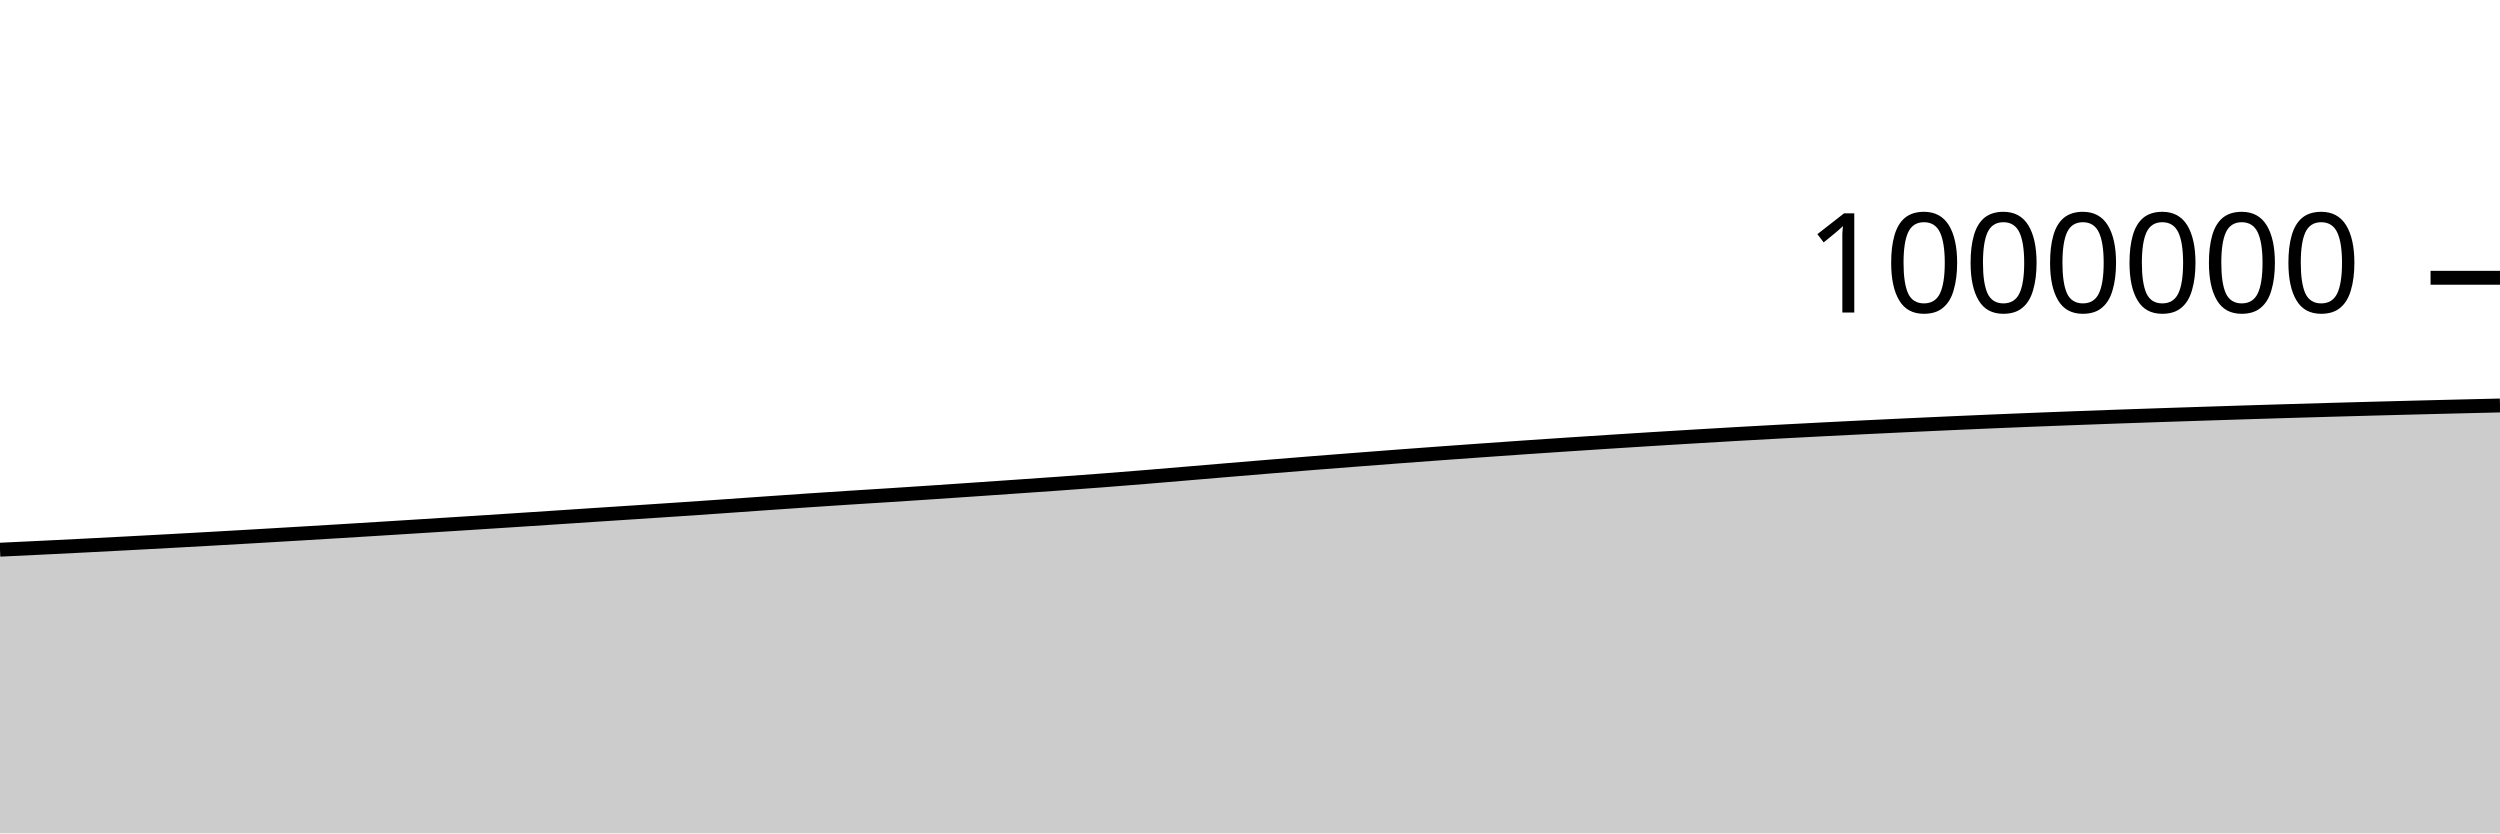
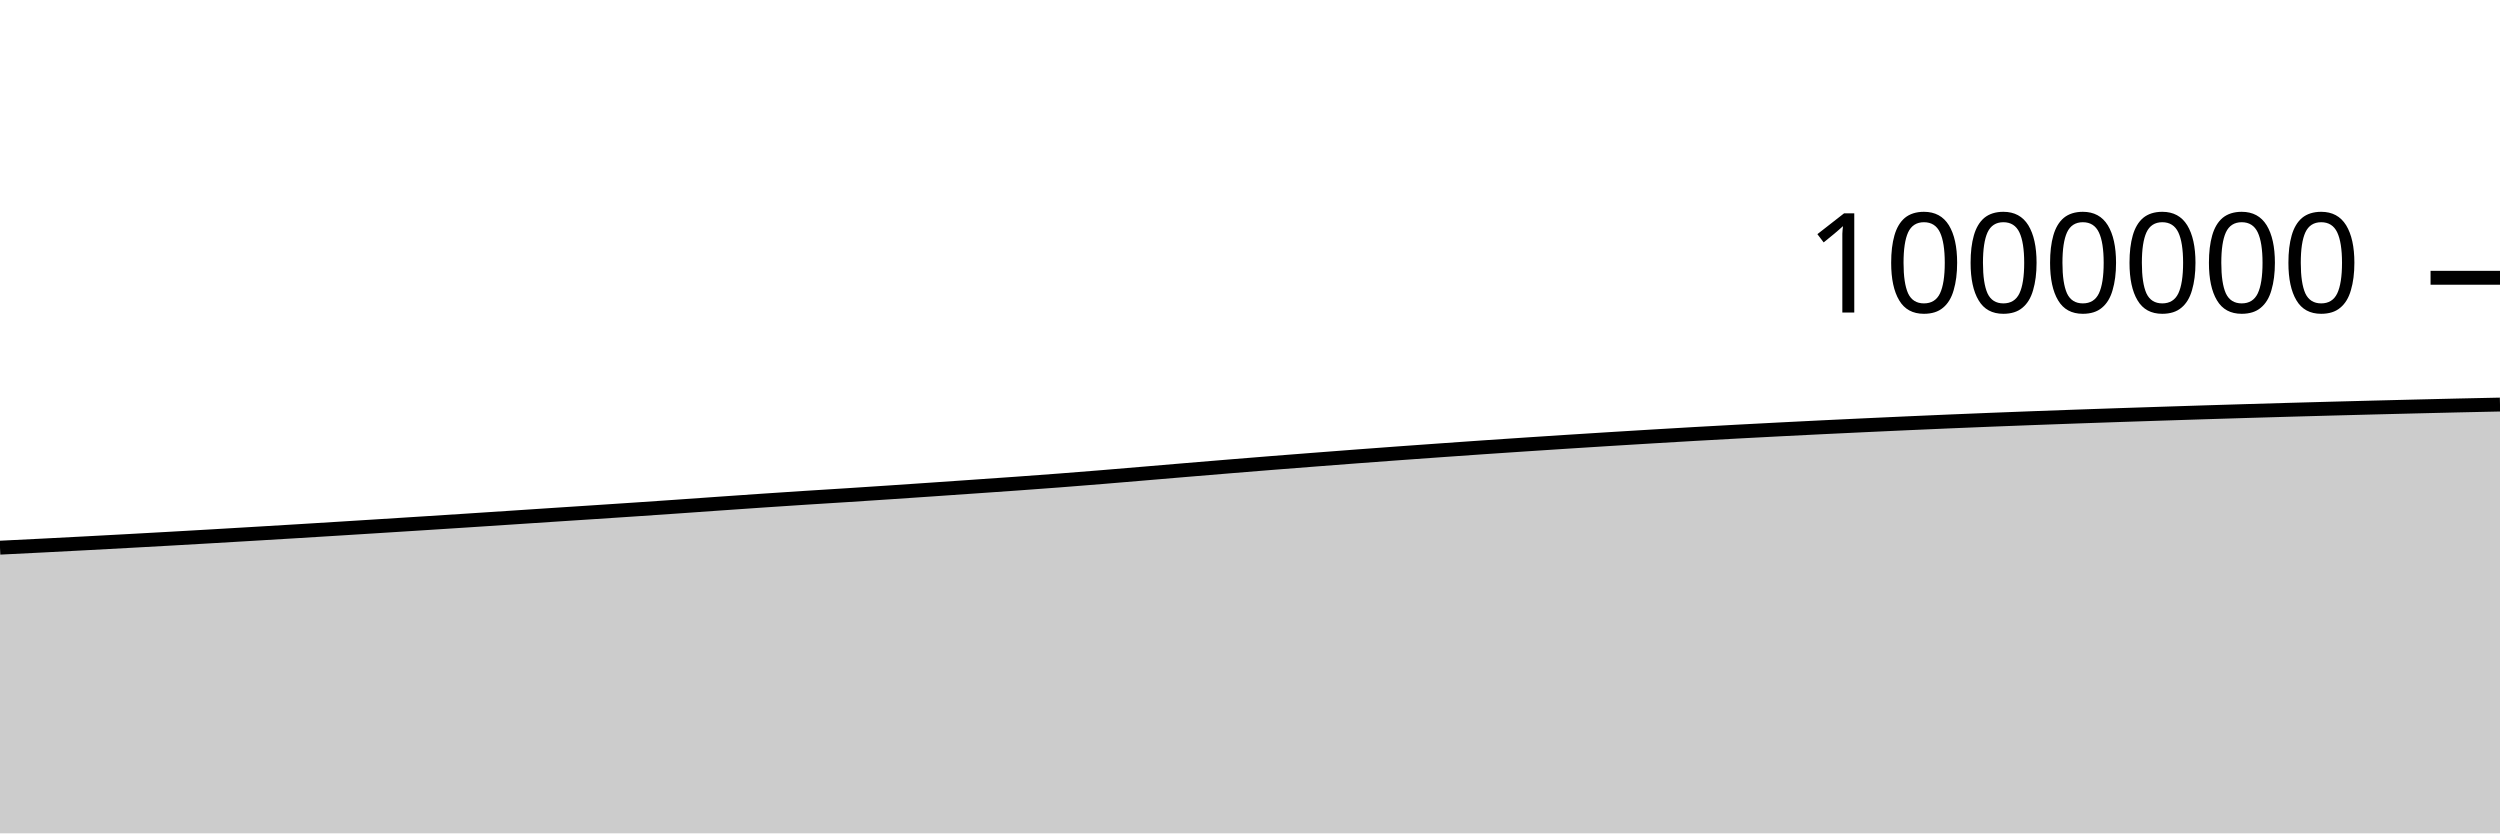
<svg xmlns="http://www.w3.org/2000/svg" viewBox="0 0 180 60">
  <g transform="translate(0,20)">
-     <path class="area" fill="rgba(0, 0, 0, 0.2)" d="M0,19.578C1.017,19.53,2.034,19.482,3.051,19.432C4.068,19.382,5.085,19.332,6.102,19.28C7.119,19.228,8.136,19.174,9.153,19.121C10.169,19.067,11.186,19.012,12.203,18.957C13.22,18.901,14.237,18.845,15.254,18.788C16.271,18.73,17.288,18.672,18.305,18.613C19.322,18.554,20.339,18.494,21.356,18.433C22.373,18.372,23.39,18.312,24.407,18.25C25.424,18.188,26.441,18.125,27.458,18.062C28.475,17.999,29.492,17.935,30.508,17.871C31.525,17.807,32.542,17.743,33.559,17.678C34.576,17.613,35.593,17.548,36.61,17.482C37.627,17.416,38.644,17.349,39.661,17.282C40.678,17.215,41.695,17.147,42.712,17.08C43.729,17.013,44.746,16.948,45.763,16.881C46.78,16.814,47.797,16.748,48.814,16.679C49.831,16.611,50.847,16.541,51.864,16.47C52.881,16.4,53.898,16.326,54.915,16.255C55.932,16.184,56.949,16.112,57.966,16.044C58.983,15.975,60,15.908,61.017,15.842C62.034,15.777,63.051,15.715,64.068,15.65C65.085,15.585,66.102,15.518,67.119,15.45C68.136,15.382,69.153,15.312,70.169,15.243C71.186,15.173,72.203,15.103,73.22,15.032C74.237,14.962,75.254,14.892,76.271,14.819C77.288,14.746,78.305,14.672,79.322,14.594C80.339,14.516,81.356,14.435,82.373,14.352C83.39,14.269,84.407,14.181,85.424,14.096C86.441,14.01,87.458,13.923,88.475,13.838C89.492,13.753,90.508,13.668,91.525,13.585C92.542,13.501,93.559,13.419,94.576,13.338C95.593,13.258,96.61,13.178,97.627,13.1C98.644,13.021,99.661,12.943,100.678,12.866C101.695,12.79,102.712,12.715,103.729,12.64C104.746,12.566,105.763,12.493,106.78,12.421C107.797,12.349,108.814,12.277,109.831,12.207C110.847,12.137,111.864,12.069,112.881,12.002C113.898,11.934,114.915,11.868,115.932,11.803C116.949,11.737,117.966,11.673,118.983,11.61C120,11.546,121.017,11.485,122.034,11.424C123.051,11.363,124.068,11.303,125.085,11.245C126.102,11.188,127.119,11.131,128.136,11.076C129.153,11.021,130.169,10.968,131.186,10.916C132.203,10.864,133.22,10.813,134.237,10.763C135.254,10.714,136.271,10.666,137.288,10.618C138.305,10.57,139.322,10.523,140.339,10.478C141.356,10.432,142.373,10.387,143.39,10.345C144.407,10.302,145.424,10.26,146.441,10.22C147.458,10.18,148.475,10.141,149.492,10.103C150.508,10.065,151.525,10.028,152.542,9.992C153.559,9.956,154.576,9.921,155.593,9.887C156.61,9.853,157.627,9.819,158.644,9.787C159.661,9.754,160.678,9.721,161.695,9.689C162.712,9.657,163.729,9.626,164.746,9.596C165.763,9.566,166.78,9.536,167.797,9.507C168.814,9.479,169.831,9.451,170.847,9.423C171.864,9.396,172.881,9.369,173.898,9.343C174.915,9.317,175.932,9.291,176.949,9.267C177.966,9.242,178.983,9.218,180,9.194L180,40C178.983,40,177.966,40,176.949,40C175.932,40,174.915,40,173.898,40C172.881,40,171.864,40,170.847,40C169.831,40,168.814,40,167.797,40C166.78,40,165.763,40,164.746,40C163.729,40,162.712,40,161.695,40C160.678,40,159.661,40,158.644,40C157.627,40,156.61,40,155.593,40C154.576,40,153.559,40,152.542,40C151.525,40,150.508,40,149.492,40C148.475,40,147.458,40,146.441,40C145.424,40,144.407,40,143.39,40C142.373,40,141.356,40,140.339,40C139.322,40,138.305,40,137.288,40C136.271,40,135.254,40,134.237,40C133.22,40,132.203,40,131.186,40C130.169,40,129.153,40,128.136,40C127.119,40,126.102,40,125.085,40C124.068,40,123.051,40,122.034,40C121.017,40,120,40,118.983,40C117.966,40,116.949,40,115.932,40C114.915,40,113.898,40,112.881,40C111.864,40,110.847,40,109.831,40C108.814,40,107.797,40,106.78,40C105.763,40,104.746,40,103.729,40C102.712,40,101.695,40,100.678,40C99.661,40,98.644,40,97.627,40C96.61,40,95.593,40,94.576,40C93.559,40,92.542,40,91.525,40C90.508,40,89.492,40,88.475,40C87.458,40,86.441,40,85.424,40C84.407,40,83.39,40,82.373,40C81.356,40,80.339,40,79.322,40C78.305,40,77.288,40,76.271,40C75.254,40,74.237,40,73.22,40C72.203,40,71.186,40,70.169,40C69.153,40,68.136,40,67.119,40C66.102,40,65.085,40,64.068,40C63.051,40,62.034,40,61.017,40C60,40,58.983,40,57.966,40C56.949,40,55.932,40,54.915,40C53.898,40,52.881,40,51.864,40C50.847,40,49.831,40,48.814,40C47.797,40,46.78,40,45.763,40C44.746,40,43.729,40,42.712,40C41.695,40,40.678,40,39.661,40C38.644,40,37.627,40,36.61,40C35.593,40,34.576,40,33.559,40C32.542,40,31.525,40,30.508,40C29.492,40,28.475,40,27.458,40C26.441,40,25.424,40,24.407,40C23.39,40,22.373,40,21.356,40C20.339,40,19.322,40,18.305,40C17.288,40,16.271,40,15.254,40C14.237,40,13.22,40,12.203,40C11.186,40,10.169,40,9.153,40C8.136,40,7.119,40,6.102,40C5.085,40,4.068,40,3.051,40C2.034,40,1.017,40,0,40Z" />
-     <path class="line" stroke="black" fill="none" d="M0,19.578C1.017,19.53,2.034,19.482,3.051,19.432C4.068,19.382,5.085,19.332,6.102,19.28C7.119,19.228,8.136,19.174,9.153,19.121C10.169,19.067,11.186,19.012,12.203,18.957C13.22,18.901,14.237,18.845,15.254,18.788C16.271,18.73,17.288,18.672,18.305,18.613C19.322,18.554,20.339,18.494,21.356,18.433C22.373,18.372,23.39,18.312,24.407,18.25C25.424,18.188,26.441,18.125,27.458,18.062C28.475,17.999,29.492,17.935,30.508,17.871C31.525,17.807,32.542,17.743,33.559,17.678C34.576,17.613,35.593,17.548,36.61,17.482C37.627,17.416,38.644,17.349,39.661,17.282C40.678,17.215,41.695,17.147,42.712,17.08C43.729,17.013,44.746,16.948,45.763,16.881C46.78,16.814,47.797,16.748,48.814,16.679C49.831,16.611,50.847,16.541,51.864,16.47C52.881,16.4,53.898,16.326,54.915,16.255C55.932,16.184,56.949,16.112,57.966,16.044C58.983,15.975,60,15.908,61.017,15.842C62.034,15.777,63.051,15.715,64.068,15.65C65.085,15.585,66.102,15.518,67.119,15.45C68.136,15.382,69.153,15.312,70.169,15.243C71.186,15.173,72.203,15.103,73.22,15.032C74.237,14.962,75.254,14.892,76.271,14.819C77.288,14.746,78.305,14.672,79.322,14.594C80.339,14.516,81.356,14.435,82.373,14.352C83.39,14.269,84.407,14.181,85.424,14.096C86.441,14.01,87.458,13.923,88.475,13.838C89.492,13.753,90.508,13.668,91.525,13.585C92.542,13.501,93.559,13.419,94.576,13.338C95.593,13.258,96.61,13.178,97.627,13.1C98.644,13.021,99.661,12.943,100.678,12.866C101.695,12.79,102.712,12.715,103.729,12.64C104.746,12.566,105.763,12.493,106.78,12.421C107.797,12.349,108.814,12.277,109.831,12.207C110.847,12.137,111.864,12.069,112.881,12.002C113.898,11.934,114.915,11.868,115.932,11.803C116.949,11.737,117.966,11.673,118.983,11.61C120,11.546,121.017,11.485,122.034,11.424C123.051,11.363,124.068,11.303,125.085,11.245C126.102,11.188,127.119,11.131,128.136,11.076C129.153,11.021,130.169,10.968,131.186,10.916C132.203,10.864,133.22,10.813,134.237,10.763C135.254,10.714,136.271,10.666,137.288,10.618C138.305,10.57,139.322,10.523,140.339,10.478C141.356,10.432,142.373,10.387,143.39,10.345C144.407,10.302,145.424,10.26,146.441,10.22C147.458,10.18,148.475,10.141,149.492,10.103C150.508,10.065,151.525,10.028,152.542,9.992C153.559,9.956,154.576,9.921,155.593,9.887C156.61,9.853,157.627,9.819,158.644,9.787C159.661,9.754,160.678,9.721,161.695,9.689C162.712,9.657,163.729,9.626,164.746,9.596C165.763,9.566,166.78,9.536,167.797,9.507C168.814,9.479,169.831,9.451,170.847,9.423C171.864,9.396,172.881,9.369,173.898,9.343C174.915,9.317,175.932,9.291,176.949,9.267C177.966,9.242,178.983,9.218,180,9.194" />
+     <path class="area" fill="rgba(0, 0, 0, 0.2)" d="M0,19.432C1.017,19.382,2.034,19.332,3.051,19.28C4.068,19.228,5.085,19.174,6.102,19.121C7.119,19.067,8.136,19.012,9.153,18.957C10.169,18.901,11.186,18.845,12.203,18.788C13.22,18.73,14.237,18.672,15.254,18.613C16.271,18.554,17.288,18.494,18.305,18.433C19.322,18.372,20.339,18.312,21.356,18.25C22.373,18.188,23.39,18.125,24.407,18.062C25.424,17.999,26.441,17.935,27.458,17.871C28.475,17.807,29.492,17.743,30.508,17.678C31.525,17.613,32.542,17.548,33.559,17.482C34.576,17.416,35.593,17.349,36.61,17.282C37.627,17.215,38.644,17.147,39.661,17.08C40.678,17.013,41.695,16.948,42.712,16.881C43.729,16.814,44.746,16.748,45.763,16.679C46.78,16.611,47.797,16.541,48.814,16.47C49.831,16.4,50.847,16.326,51.864,16.255C52.881,16.184,53.898,16.113,54.915,16.044C55.932,15.975,56.949,15.908,57.966,15.842C58.983,15.777,60,15.715,61.017,15.65C62.034,15.585,63.051,15.518,64.068,15.45C65.085,15.382,66.102,15.312,67.119,15.243C68.136,15.173,69.153,15.103,70.169,15.032C71.186,14.962,72.203,14.892,73.22,14.819C74.237,14.746,75.254,14.672,76.271,14.594C77.288,14.516,78.305,14.435,79.322,14.352C80.339,14.269,81.356,14.181,82.373,14.096C83.39,14.01,84.407,13.923,85.424,13.838C86.441,13.753,87.458,13.668,88.475,13.585C89.492,13.501,90.508,13.419,91.525,13.338C92.542,13.258,93.559,13.178,94.576,13.1C95.593,13.021,96.61,12.943,97.627,12.866C98.644,12.79,99.661,12.715,100.678,12.64C101.695,12.566,102.712,12.493,103.729,12.421C104.746,12.349,105.763,12.277,106.78,12.207C107.797,12.137,108.814,12.069,109.831,12.002C110.847,11.934,111.864,11.868,112.881,11.803C113.898,11.737,114.915,11.673,115.932,11.61C116.949,11.546,117.966,11.485,118.983,11.424C120,11.363,121.017,11.303,122.034,11.245C123.051,11.188,124.068,11.131,125.085,11.076C126.102,11.021,127.119,10.968,128.136,10.916C129.153,10.864,130.169,10.813,131.186,10.763C132.203,10.714,133.22,10.666,134.237,10.618C135.254,10.57,136.271,10.523,137.288,10.478C138.305,10.432,139.322,10.387,140.339,10.345C141.356,10.302,142.373,10.26,143.39,10.22C144.407,10.18,145.424,10.141,146.441,10.103C147.458,10.065,148.475,10.028,149.492,9.992C150.508,9.956,151.525,9.921,152.542,9.887C153.559,9.853,154.576,9.819,155.593,9.787C156.61,9.754,157.627,9.721,158.644,9.689C159.661,9.657,160.678,9.626,161.695,9.596C162.712,9.566,163.729,9.536,164.746,9.507C165.763,9.479,166.78,9.451,167.797,9.423C168.814,9.396,169.831,9.369,170.847,9.343C171.864,9.317,172.881,9.291,173.898,9.267C174.915,9.242,175.932,9.217,176.949,9.194C177.966,9.171,178.983,9.15,180,9.128L180,40C178.983,40,177.966,40,176.949,40C175.932,40,174.915,40,173.898,40C172.881,40,171.864,40,170.847,40C169.831,40,168.814,40,167.797,40C166.78,40,165.763,40,164.746,40C163.729,40,162.712,40,161.695,40C160.678,40,159.661,40,158.644,40C157.627,40,156.61,40,155.593,40C154.576,40,153.559,40,152.542,40C151.525,40,150.508,40,149.492,40C148.475,40,147.458,40,146.441,40C145.424,40,144.407,40,143.39,40C142.373,40,141.356,40,140.339,40C139.322,40,138.305,40,137.288,40C136.271,40,135.254,40,134.237,40C133.22,40,132.203,40,131.186,40C130.169,40,129.153,40,128.136,40C127.119,40,126.102,40,125.085,40C124.068,40,123.051,40,122.034,40C121.017,40,120,40,118.983,40C117.966,40,116.949,40,115.932,40C114.915,40,113.898,40,112.881,40C111.864,40,110.847,40,109.831,40C108.814,40,107.797,40,106.78,40C105.763,40,104.746,40,103.729,40C102.712,40,101.695,40,100.678,40C99.661,40,98.644,40,97.627,40C96.61,40,95.593,40,94.576,40C93.559,40,92.542,40,91.525,40C90.508,40,89.492,40,88.475,40C87.458,40,86.441,40,85.424,40C84.407,40,83.39,40,82.373,40C81.356,40,80.339,40,79.322,40C78.305,40,77.288,40,76.271,40C75.254,40,74.237,40,73.22,40C72.203,40,71.186,40,70.169,40C69.153,40,68.136,40,67.119,40C66.102,40,65.085,40,64.068,40C63.051,40,62.034,40,61.017,40C60,40,58.983,40,57.966,40C56.949,40,55.932,40,54.915,40C53.898,40,52.881,40,51.864,40C50.847,40,49.831,40,48.814,40C47.797,40,46.78,40,45.763,40C44.746,40,43.729,40,42.712,40C41.695,40,40.678,40,39.661,40C38.644,40,37.627,40,36.61,40C35.593,40,34.576,40,33.559,40C32.542,40,31.525,40,30.508,40C29.492,40,28.475,40,27.458,40C26.441,40,25.424,40,24.407,40C23.39,40,22.373,40,21.356,40C20.339,40,19.322,40,18.305,40C17.288,40,16.271,40,15.254,40C14.237,40,13.22,40,12.203,40C11.186,40,10.169,40,9.153,40C8.136,40,7.119,40,6.102,40C5.085,40,4.068,40,3.051,40C2.034,40,1.017,40,0,40Z" />
+     <path class="line" stroke="black" fill="none" d="M0,19.432C1.017,19.382,2.034,19.332,3.051,19.28C4.068,19.228,5.085,19.174,6.102,19.121C7.119,19.067,8.136,19.012,9.153,18.957C10.169,18.901,11.186,18.845,12.203,18.788C13.22,18.73,14.237,18.672,15.254,18.613C16.271,18.554,17.288,18.494,18.305,18.433C19.322,18.372,20.339,18.312,21.356,18.25C22.373,18.188,23.39,18.125,24.407,18.062C25.424,17.999,26.441,17.935,27.458,17.871C28.475,17.807,29.492,17.743,30.508,17.678C31.525,17.613,32.542,17.548,33.559,17.482C34.576,17.416,35.593,17.349,36.61,17.282C37.627,17.215,38.644,17.147,39.661,17.08C40.678,17.013,41.695,16.948,42.712,16.881C43.729,16.814,44.746,16.748,45.763,16.679C46.78,16.611,47.797,16.541,48.814,16.47C49.831,16.4,50.847,16.326,51.864,16.255C52.881,16.184,53.898,16.113,54.915,16.044C55.932,15.975,56.949,15.908,57.966,15.842C58.983,15.777,60,15.715,61.017,15.65C62.034,15.585,63.051,15.518,64.068,15.45C65.085,15.382,66.102,15.312,67.119,15.243C68.136,15.173,69.153,15.103,70.169,15.032C71.186,14.962,72.203,14.892,73.22,14.819C74.237,14.746,75.254,14.672,76.271,14.594C77.288,14.516,78.305,14.435,79.322,14.352C80.339,14.269,81.356,14.181,82.373,14.096C83.39,14.01,84.407,13.923,85.424,13.838C86.441,13.753,87.458,13.668,88.475,13.585C89.492,13.501,90.508,13.419,91.525,13.338C92.542,13.258,93.559,13.178,94.576,13.1C95.593,13.021,96.61,12.943,97.627,12.866C98.644,12.79,99.661,12.715,100.678,12.64C101.695,12.566,102.712,12.493,103.729,12.421C104.746,12.349,105.763,12.277,106.78,12.207C107.797,12.137,108.814,12.069,109.831,12.002C110.847,11.934,111.864,11.868,112.881,11.803C113.898,11.737,114.915,11.673,115.932,11.61C116.949,11.546,117.966,11.485,118.983,11.424C120,11.363,121.017,11.303,122.034,11.245C123.051,11.188,124.068,11.131,125.085,11.076C126.102,11.021,127.119,10.968,128.136,10.916C129.153,10.864,130.169,10.813,131.186,10.763C132.203,10.714,133.22,10.666,134.237,10.618C135.254,10.57,136.271,10.523,137.288,10.478C138.305,10.432,139.322,10.387,140.339,10.345C141.356,10.302,142.373,10.26,143.39,10.22C144.407,10.18,145.424,10.141,146.441,10.103C147.458,10.065,148.475,10.028,149.492,9.992C150.508,9.956,151.525,9.921,152.542,9.887C153.559,9.853,154.576,9.819,155.593,9.787C156.61,9.754,157.627,9.721,158.644,9.689C159.661,9.657,160.678,9.626,161.695,9.596C162.712,9.566,163.729,9.536,164.746,9.507C165.763,9.479,166.78,9.451,167.797,9.423C168.814,9.396,169.831,9.369,170.847,9.343C171.864,9.317,172.881,9.291,173.898,9.267C174.915,9.242,175.932,9.217,176.949,9.194C177.966,9.171,178.983,9.15,180,9.128" />
    <path class="axis-ceiling" stroke-width="1" stroke="black" fill="none" d="M175,0L180,0" />
    <text class="axis-ceiling-label" font-family="sans-serif" text-anchor="end" font-size="10px" x="170" y="2.5">1000000</text>
  </g>
</svg>
